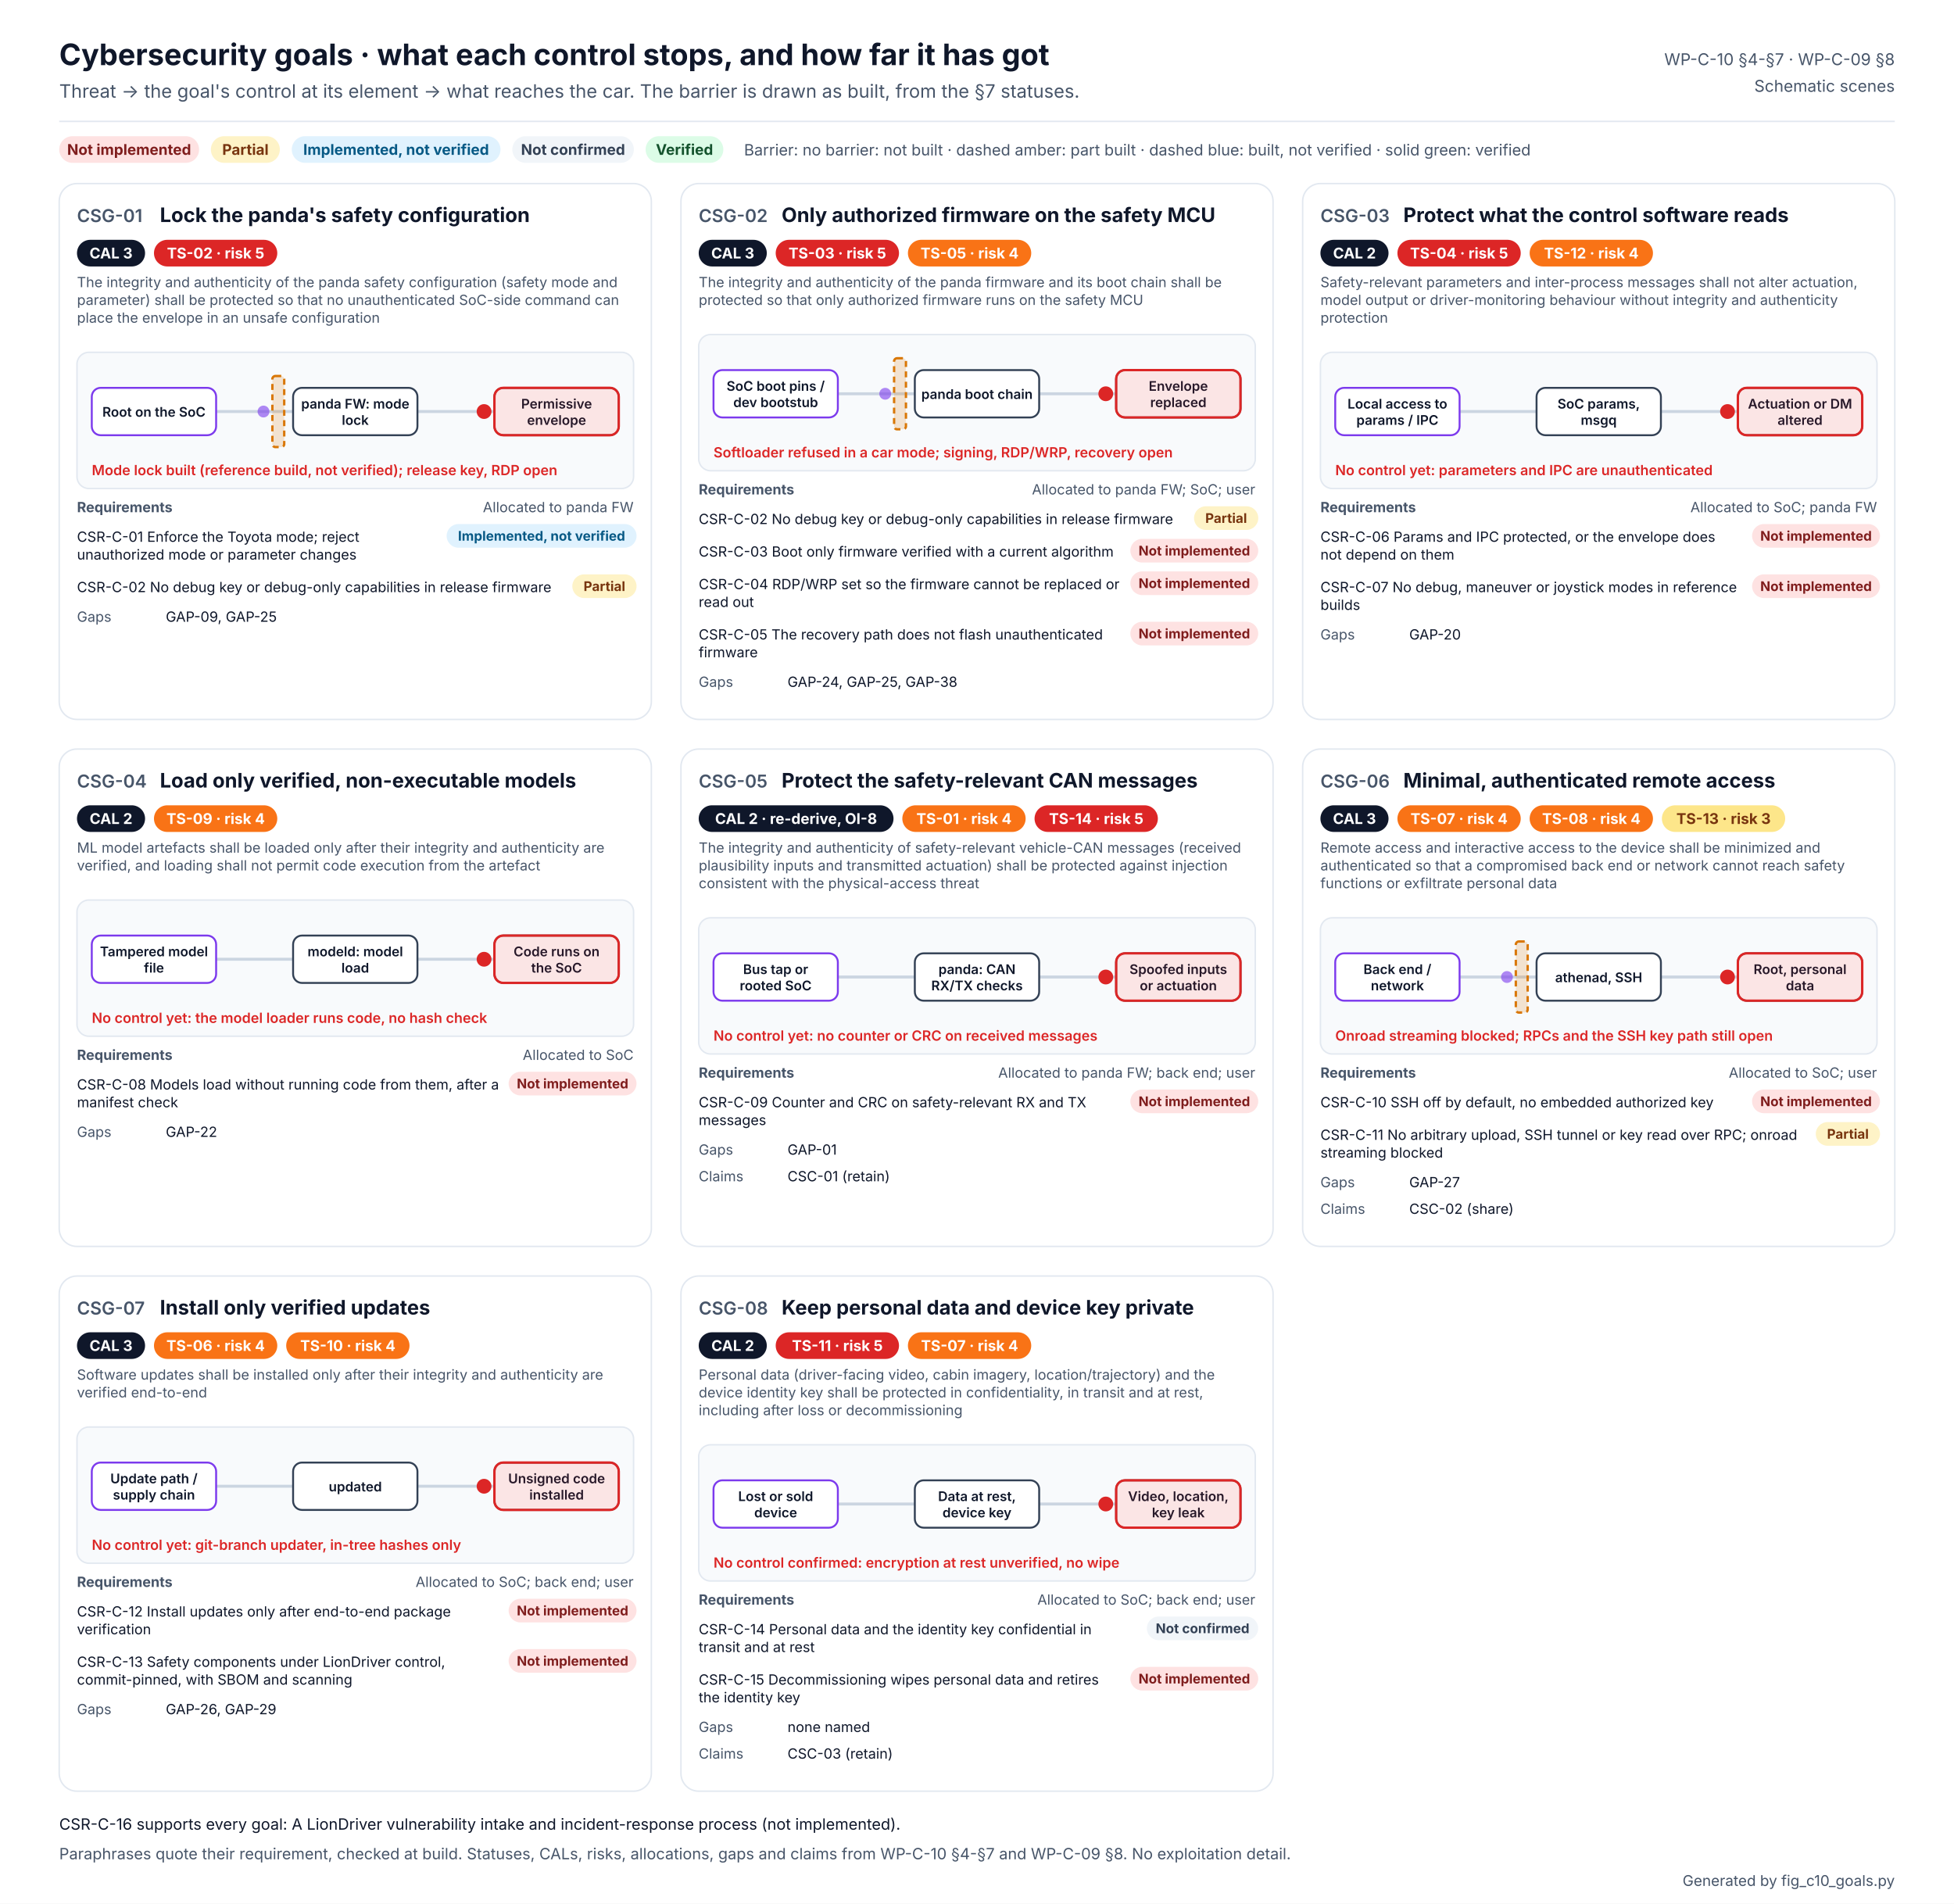
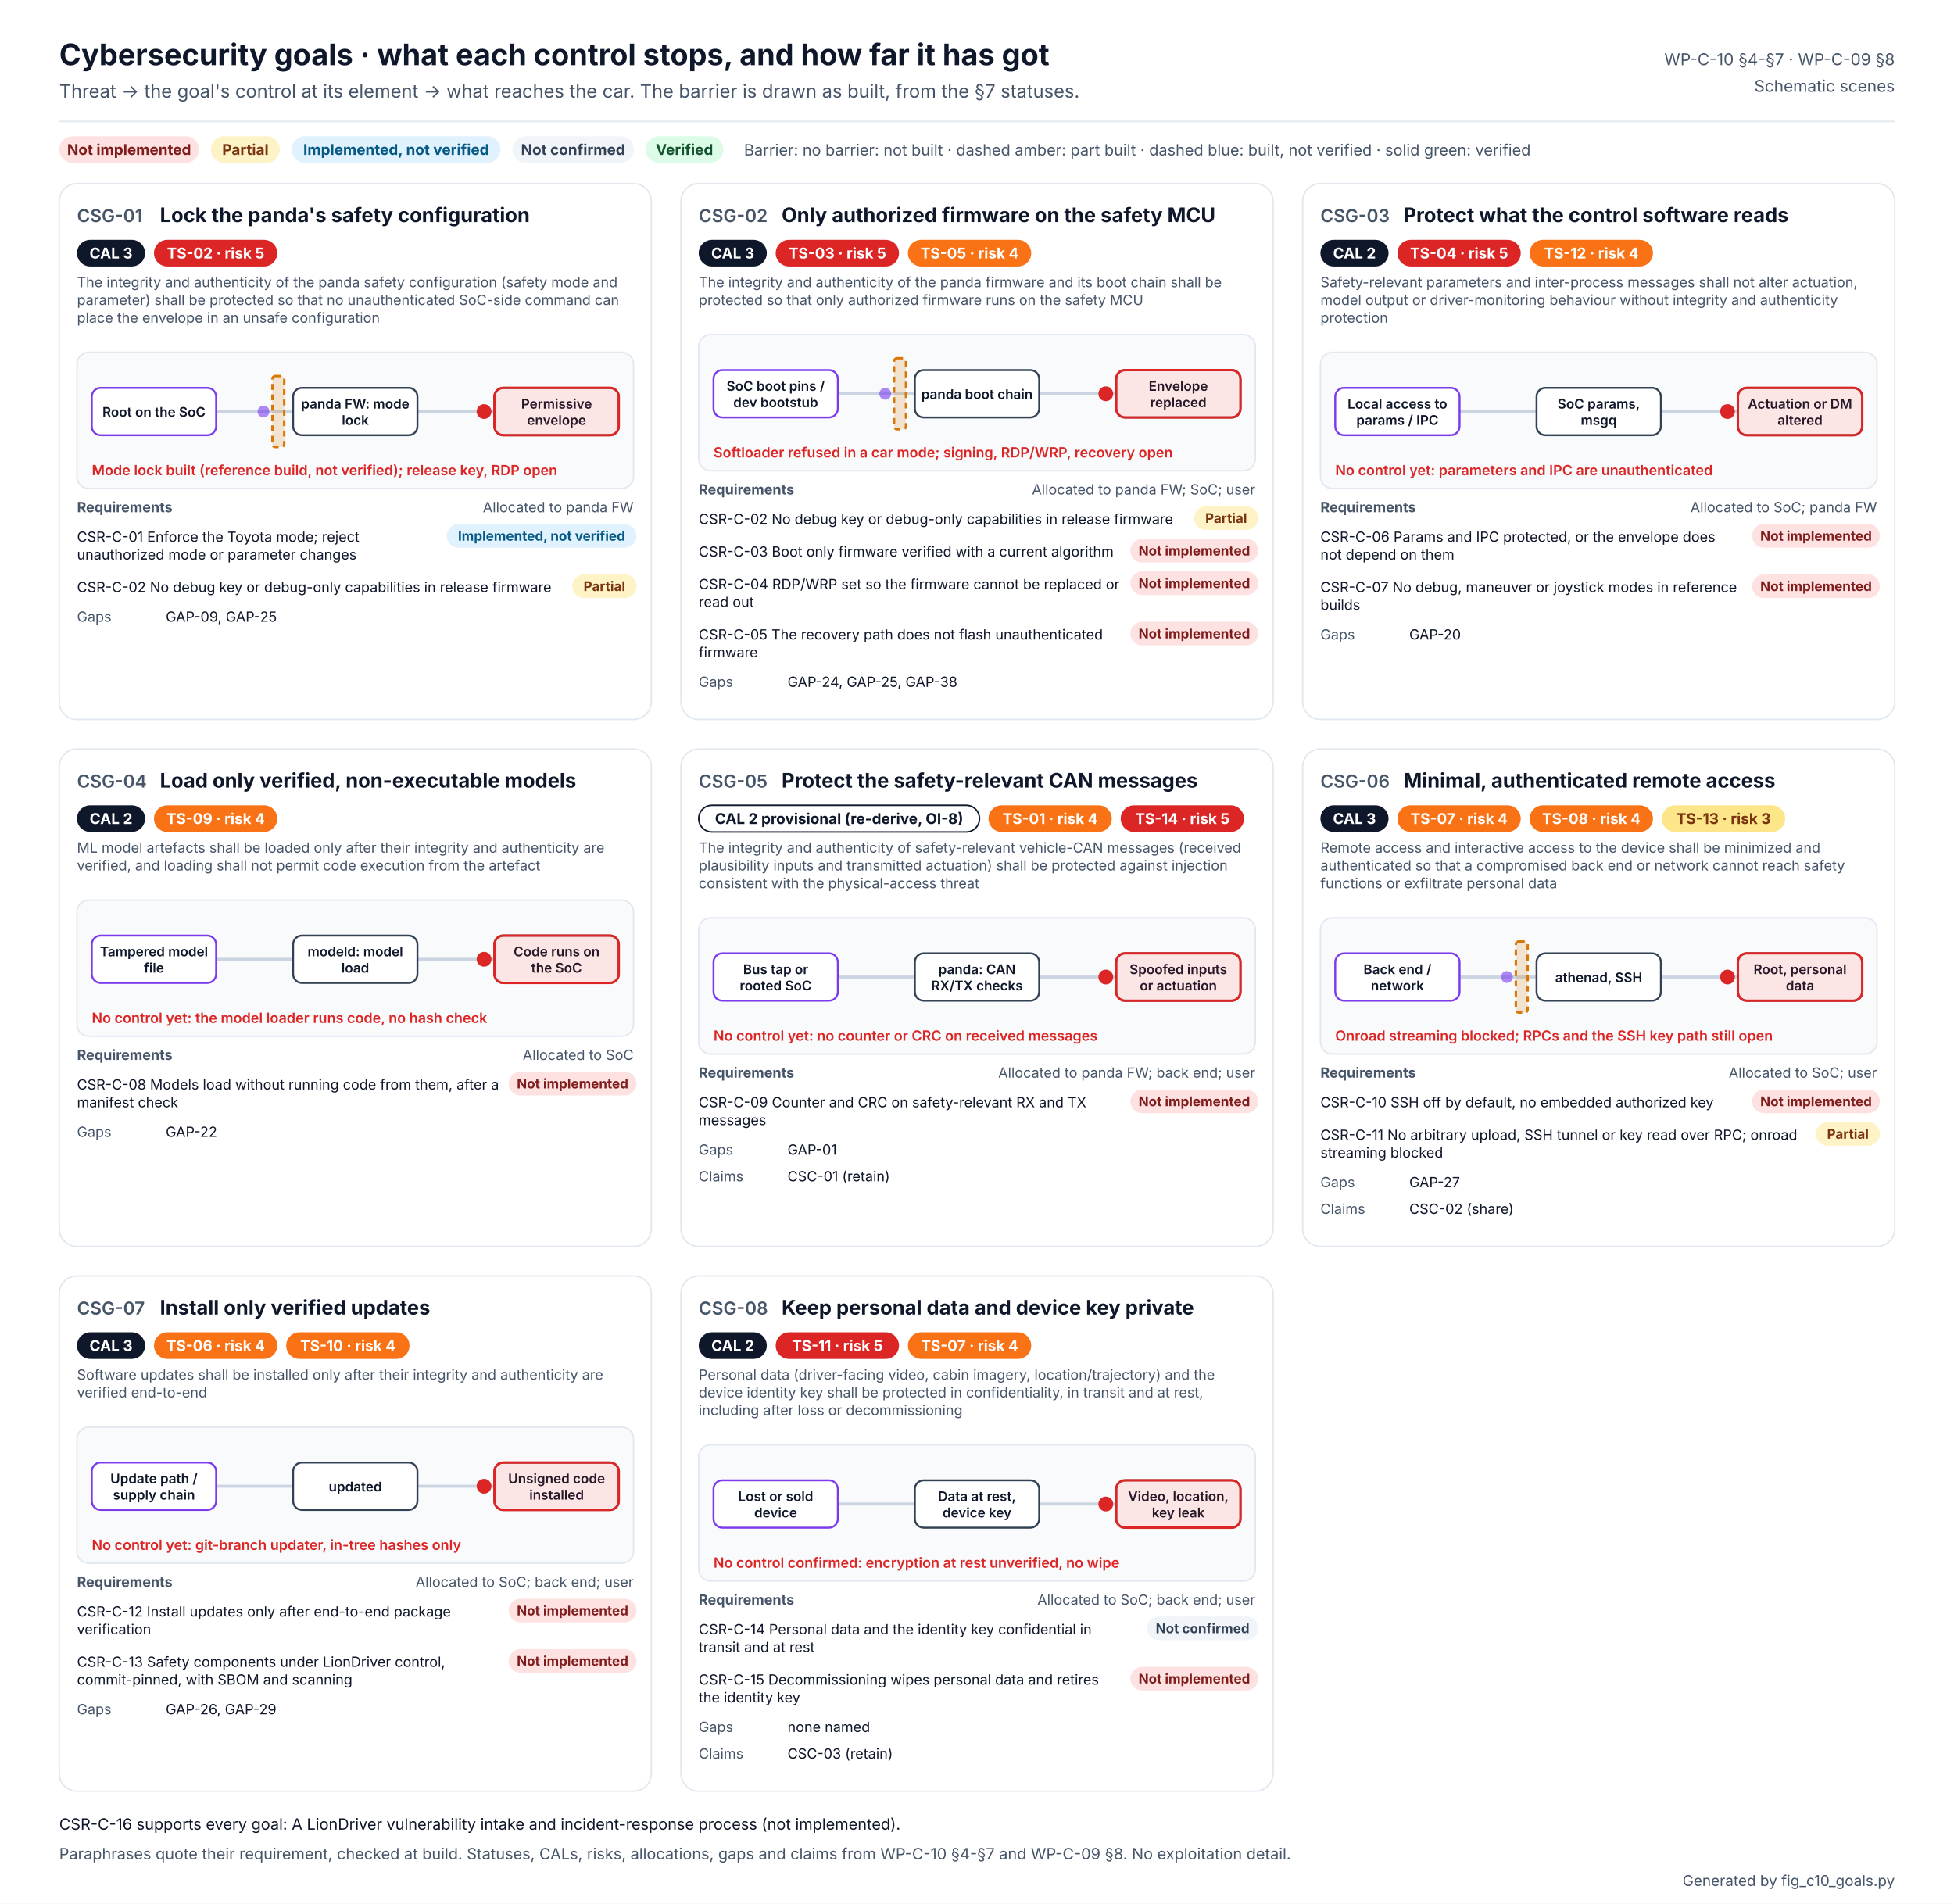
<svg xmlns="http://www.w3.org/2000/svg" width="1320" height="1286" viewBox="0 0 1320 1286" font-family="Inter, 'Segoe UI', Helvetica, Arial, sans-serif" role="img" aria-labelledby="t d">
  <defs />
  <rect width="1320" height="1286" fill="#FFFFFF" />
  <text x="40" y="44" font-size="20" fill="#0F172A" font-weight="700">Cybersecurity goals · what each control stops, and how far it has got</text>
  <text x="40" y="66" font-size="12.5" fill="#475569">Threat → the goal's control at its element → what reaches the car. The barrier is drawn as built, from the §7 statuses.</text>
  <text x="1280" y="44" font-size="11" fill="#475569" text-anchor="end">WP-C-10 §4-§7 · WP-C-09 §8</text>
  <text x="1280" y="62" font-size="11" fill="#475569" text-anchor="end">Schematic scenes</text>
  <line x1="40" y1="82" x2="1280" y2="82" stroke="#E2E8F0" />
  <rect x="40" y="92" width="94.5" height="18" rx="9" fill="#FEE2E2" />
  <text x="87.227" y="104.6" font-size="10" fill="#7F1D1D" font-weight="700" text-anchor="middle">Not implemented</text>
  <rect x="142.454" y="92" width="46.6" height="18" rx="9" fill="#FEF3C7" />
  <text x="165.778" y="104.6" font-size="10" fill="#78350F" font-weight="700" text-anchor="middle">Partial</text>
  <rect x="197.102" y="92" width="141.0" height="18" rx="9" fill="#E0F2FE" />
  <text x="267.596" y="104.6" font-size="10" fill="#075985" font-weight="700" text-anchor="middle">Implemented, not verified</text>
  <rect x="346.09" y="92" width="82.1" height="18" rx="9" fill="#F1F5F9" />
  <text x="387.116" y="104.6" font-size="10" fill="#334155" font-weight="700" text-anchor="middle">Not confirmed</text>
  <rect x="436.142" y="92" width="52.5" height="18" rx="9" fill="#DCFCE7" />
  <text x="462.381" y="104.6" font-size="10" fill="#14532D" font-weight="700" text-anchor="middle">Verified</text>
  <text x="502.62" y="105" font-size="10.5" fill="#475569">Barrier: no barrier: not built · dashed amber: part built · dashed blue: built, not verified · solid green: verified</text>
  <g>
    <rect x="40" y="124" width="400" height="362" rx="12" fill="#FFFFFF" stroke="#E2E8F0" />
    <text x="52" y="150" font-size="12" fill="#475569" font-weight="600">CSG-01</text>
    <text x="108" y="150" font-size="13.5" fill="#0F172A" font-weight="700">Lock the panda's safety configuration</text>
    <rect x="52" y="162" width="46.0" height="18" rx="9" fill="#0F172A" />
    <text x="75.006" y="174.6" font-size="10" fill="#FFFFFF" font-weight="700" text-anchor="middle">CAL 3</text>
    <rect x="104.012" y="162" width="83.3" height="18" rx="9" fill="#DC2626" />
    <text x="145.674" y="174.6" font-size="10" fill="#FFFFFF" font-weight="700" text-anchor="middle">TS-02 · risk 5</text>
    <text x="52" y="194" font-size="9.5" fill="#475569">The integrity and authenticity of the panda safety configuration (safety mode and</text>
    <text x="52" y="206" font-size="9.5" fill="#475569">parameter) shall be protected so that no unauthenticated SoC-side command can</text>
    <text x="52" y="218" font-size="9.5" fill="#475569">place the envelope in an unsafe configuration</text>
    <rect x="52" y="238.0" width="376" height="92" rx="8" fill="#F8FAFC" stroke="#E2E8F0" />
    <line x1="146.0" y1="278.0" x2="198.0" y2="278.0" stroke="#CBD5E1" stroke-width="2" />
    <line x1="282.0" y1="278.0" x2="334.0" y2="278.0" stroke="#CBD5E1" stroke-width="2" />
    <rect x="62.0" y="262.0" width="84" height="32" rx="6" fill="#FFFFFF" stroke="#7C3AED" stroke-width="1.3" />
    <text x="104" y="281.5" font-size="9" fill="#0F172A" font-weight="600" text-anchor="middle">Root on the SoC</text>
    <rect x="198.0" y="262.0" width="84" height="32" rx="6" fill="#FFFFFF" stroke="#334155" stroke-width="1.3" />
    <text x="240" y="276" font-size="9" fill="#0F172A" font-weight="600" text-anchor="middle">panda FW: mode</text>
    <text x="240" y="287" font-size="9" fill="#0F172A" font-weight="600" text-anchor="middle">lock</text>
    <rect x="334.0" y="262.0" width="84" height="32" rx="6" fill="#FFFFFF" stroke="#334155" stroke-width="1.3" />
    <text x="376" y="276" font-size="9" fill="#0F172A" font-weight="600" text-anchor="middle">Permissive</text>
    <text x="376" y="287" font-size="9" fill="#0F172A" font-weight="600" text-anchor="middle">envelope</text>
    <rect x="184.0" y="254.0" width="8" height="48" rx="2" fill="#D97706" fill-opacity="0.18" stroke="#D97706" stroke-width="1.6" stroke-dasharray="4 3" />
    <circle cx="178.0" cy="278.0" r="4" fill="#7C3AED" opacity="0.6">
      <animate attributeName="cx" values="104.0;104.0;178.0;178.0" keyTimes="0;0.1;0.45;1" dur="6s" repeatCount="indefinite" />
    </circle>
    <circle cx="327.0" cy="278.0" r="5" fill="#DC2626">
      <animate attributeName="cx" values="104.0;104.0;327.0;327.0" keyTimes="0;0.1;0.6;1" dur="6s" repeatCount="indefinite" />
    </circle>
    <rect x="334.0" y="262.0" width="84" height="32" rx="6" fill="#DC2626" fill-opacity="0.12" stroke="#DC2626" stroke-width="1.6">
      <animate attributeName="opacity" values="0;0;1;1" keyTimes="0;0.6;0.62;1" dur="6s" repeatCount="indefinite" />
    </rect>
    <text x="62" y="321" font-size="9.5" fill="#DC2626" font-weight="600">Mode lock built (reference build, not verified); release key, RDP open</text>
    <text x="52" y="346" font-size="9.5" fill="#475569" font-weight="700">Requirements</text>
    <text x="428" y="346" font-size="9.5" fill="#475569" text-anchor="end">Allocated to panda FW</text>
    <rect x="301.711" y="354" width="128.3" height="16" rx="8" fill="#E0F2FE" />
    <text x="365.855" y="365.24" font-size="9" fill="#075985" font-weight="700" text-anchor="middle">Implemented, not verified</text>
    <text x="52" y="366" font-size="9.5" fill="#0F172A">CSR-C-01 Enforce the Toyota mode; reject</text>
    <text x="52" y="378" font-size="9.5" fill="#0F172A">unauthorized mode or parameter changes</text>
    <rect x="386.617" y="388" width="43.4" height="16" rx="8" fill="#FEF3C7" />
    <text x="408.308" y="399.24" font-size="9" fill="#78350F" font-weight="700" text-anchor="middle">Partial</text>
    <text x="52" y="400" font-size="9.5" fill="#0F172A">CSR-C-02 No debug key or debug-only capabilities in release firmware</text>
    <text x="52" y="420" font-size="9.5" fill="#475569">Gaps</text>
    <text x="112" y="420" font-size="9.5" fill="#0F172A">GAP-09, GAP-25</text>
  </g>
  <g>
    <rect x="460" y="124" width="400" height="362" rx="12" fill="#FFFFFF" stroke="#E2E8F0" />
    <text x="472" y="150" font-size="12" fill="#475569" font-weight="600">CSG-02</text>
    <text x="528" y="150" font-size="13.5" fill="#0F172A" font-weight="700">Only authorized firmware on the safety MCU</text>
    <rect x="472" y="162" width="46.0" height="18" rx="9" fill="#0F172A" />
    <text x="495.006" y="174.6" font-size="10" fill="#FFFFFF" font-weight="700" text-anchor="middle">CAL 3</text>
    <rect x="524.012" y="162" width="83.3" height="18" rx="9" fill="#DC2626" />
    <text x="565.674" y="174.6" font-size="10" fill="#FFFFFF" font-weight="700" text-anchor="middle">TS-03 · risk 5</text>
    <rect x="613.336" y="162" width="83.3" height="18" rx="9" fill="#F97316" />
    <text x="654.998" y="174.6" font-size="10" fill="#FFFFFF" font-weight="700" text-anchor="middle">TS-05 · risk 4</text>
    <text x="472" y="194" font-size="9.5" fill="#475569">The integrity and authenticity of the panda firmware and its boot chain shall be</text>
    <text x="472" y="206" font-size="9.5" fill="#475569">protected so that only authorized firmware runs on the safety MCU</text>
    <rect x="472" y="226.0" width="376" height="92" rx="8" fill="#F8FAFC" stroke="#E2E8F0" />
    <line x1="566.0" y1="266.0" x2="618.0" y2="266.0" stroke="#CBD5E1" stroke-width="2" />
    <line x1="702.0" y1="266.0" x2="754.0" y2="266.0" stroke="#CBD5E1" stroke-width="2" />
    <rect x="482.0" y="250.0" width="84" height="32" rx="6" fill="#FFFFFF" stroke="#7C3AED" stroke-width="1.3" />
    <text x="524" y="264" font-size="9" fill="#0F172A" font-weight="600" text-anchor="middle">SoC boot pins /</text>
    <text x="524" y="275" font-size="9" fill="#0F172A" font-weight="600" text-anchor="middle">dev bootstub</text>
    <rect x="618.0" y="250.0" width="84" height="32" rx="6" fill="#FFFFFF" stroke="#334155" stroke-width="1.3" />
    <text x="660" y="269.5" font-size="9" fill="#0F172A" font-weight="600" text-anchor="middle">panda boot chain</text>
    <rect x="754.0" y="250.0" width="84" height="32" rx="6" fill="#FFFFFF" stroke="#334155" stroke-width="1.3" />
    <text x="796" y="264" font-size="9" fill="#0F172A" font-weight="600" text-anchor="middle">Envelope</text>
    <text x="796" y="275" font-size="9" fill="#0F172A" font-weight="600" text-anchor="middle">replaced</text>
    <rect x="604.0" y="242.0" width="8" height="48" rx="2" fill="#D97706" fill-opacity="0.18" stroke="#D97706" stroke-width="1.6" stroke-dasharray="4 3" />
    <circle cx="598.0" cy="266.0" r="4" fill="#7C3AED" opacity="0.6">
      <animate attributeName="cx" values="524.0;524.0;598.0;598.0" keyTimes="0;0.1;0.45;1" dur="6s" repeatCount="indefinite" />
    </circle>
    <circle cx="747.0" cy="266.0" r="5" fill="#DC2626">
      <animate attributeName="cx" values="524.0;524.0;747.0;747.0" keyTimes="0;0.1;0.6;1" dur="6s" repeatCount="indefinite" />
    </circle>
    <rect x="754.0" y="250.0" width="84" height="32" rx="6" fill="#DC2626" fill-opacity="0.12" stroke="#DC2626" stroke-width="1.6">
      <animate attributeName="opacity" values="0;0;1;1" keyTimes="0;0.6;0.62;1" dur="6s" repeatCount="indefinite" />
    </rect>
    <text x="482" y="309" font-size="9.5" fill="#DC2626" font-weight="600">Softloader refused in a car mode; signing, RDP/WRP, recovery open</text>
    <text x="472" y="334" font-size="9.5" fill="#475569" font-weight="700">Requirements</text>
    <text x="848" y="334" font-size="9.5" fill="#475569" text-anchor="end">Allocated to panda FW; SoC; user</text>
    <rect x="806.617" y="342" width="43.4" height="16" rx="8" fill="#FEF3C7" />
    <text x="828.308" y="353.24" font-size="9" fill="#78350F" font-weight="700" text-anchor="middle">Partial</text>
    <text x="472" y="354" font-size="9.5" fill="#0F172A">CSR-C-02 No debug key or debug-only capabilities in release firmware</text>
    <rect x="763.591" y="364" width="86.4" height="16" rx="8" fill="#FEE2E2" />
    <text x="806.796" y="375.24" font-size="9" fill="#7F1D1D" font-weight="700" text-anchor="middle">Not implemented</text>
    <text x="472" y="376" font-size="9.5" fill="#0F172A">CSR-C-03 Boot only firmware verified with a current algorithm</text>
    <rect x="763.591" y="386" width="86.4" height="16" rx="8" fill="#FEE2E2" />
    <text x="806.796" y="397.24" font-size="9" fill="#7F1D1D" font-weight="700" text-anchor="middle">Not implemented</text>
    <text x="472" y="398" font-size="9.5" fill="#0F172A">CSR-C-04 RDP/WRP set so the firmware cannot be replaced or</text>
    <text x="472" y="410" font-size="9.5" fill="#0F172A">read out</text>
    <rect x="763.591" y="420" width="86.4" height="16" rx="8" fill="#FEE2E2" />
    <text x="806.796" y="431.24" font-size="9" fill="#7F1D1D" font-weight="700" text-anchor="middle">Not implemented</text>
    <text x="472" y="432" font-size="9.5" fill="#0F172A">CSR-C-05 The recovery path does not flash unauthenticated</text>
    <text x="472" y="444" font-size="9.5" fill="#0F172A">firmware</text>
    <text x="472" y="464" font-size="9.5" fill="#475569">Gaps</text>
    <text x="532" y="464" font-size="9.5" fill="#0F172A">GAP-24, GAP-25, GAP-38</text>
  </g>
  <g>
    <rect x="880" y="124" width="400" height="362" rx="12" fill="#FFFFFF" stroke="#E2E8F0" />
    <text x="892" y="150" font-size="12" fill="#475569" font-weight="600">CSG-03</text>
    <text x="948" y="150" font-size="13.5" fill="#0F172A" font-weight="700">Protect what the control software reads</text>
    <rect x="892" y="162" width="46.0" height="18" rx="9" fill="#0F172A" />
    <text x="915.006" y="174.6" font-size="10" fill="#FFFFFF" font-weight="700" text-anchor="middle">CAL 2</text>
    <rect x="944.012" y="162" width="83.3" height="18" rx="9" fill="#DC2626" />
    <text x="985.674" y="174.6" font-size="10" fill="#FFFFFF" font-weight="700" text-anchor="middle">TS-04 · risk 5</text>
    <rect x="1033.34" y="162" width="83.3" height="18" rx="9" fill="#F97316" />
    <text x="1075" y="174.6" font-size="10" fill="#FFFFFF" font-weight="700" text-anchor="middle">TS-12 · risk 4</text>
    <text x="892" y="194" font-size="9.5" fill="#475569">Safety-relevant parameters and inter-process messages shall not alter actuation,</text>
    <text x="892" y="206" font-size="9.5" fill="#475569">model output or driver-monitoring behaviour without integrity and authenticity</text>
    <text x="892" y="218" font-size="9.5" fill="#475569">protection</text>
    <rect x="892" y="238.0" width="376" height="92" rx="8" fill="#F8FAFC" stroke="#E2E8F0" />
    <line x1="986.0" y1="278.0" x2="1038.0" y2="278.0" stroke="#CBD5E1" stroke-width="2" />
    <line x1="1122.0" y1="278.0" x2="1174.0" y2="278.0" stroke="#CBD5E1" stroke-width="2" />
    <rect x="902.0" y="262.0" width="84" height="32" rx="6" fill="#FFFFFF" stroke="#7C3AED" stroke-width="1.3" />
    <text x="944" y="276" font-size="9" fill="#0F172A" font-weight="600" text-anchor="middle">Local access to</text>
    <text x="944" y="287" font-size="9" fill="#0F172A" font-weight="600" text-anchor="middle">params / IPC</text>
    <rect x="1038.0" y="262.0" width="84" height="32" rx="6" fill="#FFFFFF" stroke="#334155" stroke-width="1.3" />
    <text x="1080" y="276" font-size="9" fill="#0F172A" font-weight="600" text-anchor="middle">SoC params,</text>
    <text x="1080" y="287" font-size="9" fill="#0F172A" font-weight="600" text-anchor="middle">msgq</text>
    <rect x="1174.0" y="262.0" width="84" height="32" rx="6" fill="#FFFFFF" stroke="#334155" stroke-width="1.3" />
    <text x="1216" y="276" font-size="9" fill="#0F172A" font-weight="600" text-anchor="middle">Actuation or DM</text>
    <text x="1216" y="287" font-size="9" fill="#0F172A" font-weight="600" text-anchor="middle">altered</text>
    <circle cx="1167.0" cy="278.0" r="5" fill="#DC2626">
      <animate attributeName="cx" values="944.0;944.0;1167.0;1167.0" keyTimes="0;0.1;0.6;1" dur="6s" repeatCount="indefinite" />
    </circle>
    <rect x="1174.0" y="262.0" width="84" height="32" rx="6" fill="#DC2626" fill-opacity="0.12" stroke="#DC2626" stroke-width="1.6">
      <animate attributeName="opacity" values="0;0;1;1" keyTimes="0;0.6;0.62;1" dur="6s" repeatCount="indefinite" />
    </rect>
    <text x="902" y="321" font-size="9.5" fill="#DC2626" font-weight="600">No control yet: parameters and IPC are unauthenticated</text>
    <text x="892" y="346" font-size="9.5" fill="#475569" font-weight="700">Requirements</text>
    <text x="1268" y="346" font-size="9.5" fill="#475569" text-anchor="end">Allocated to SoC; panda FW</text>
    <rect x="1183.59" y="354" width="86.4" height="16" rx="8" fill="#FEE2E2" />
    <text x="1226.8" y="365.24" font-size="9" fill="#7F1D1D" font-weight="700" text-anchor="middle">Not implemented</text>
    <text x="892" y="366" font-size="9.5" fill="#0F172A">CSR-C-06 Params and IPC protected, or the envelope does</text>
    <text x="892" y="378" font-size="9.5" fill="#0F172A">not depend on them</text>
    <rect x="1183.59" y="388" width="86.4" height="16" rx="8" fill="#FEE2E2" />
    <text x="1226.8" y="399.24" font-size="9" fill="#7F1D1D" font-weight="700" text-anchor="middle">Not implemented</text>
    <text x="892" y="400" font-size="9.5" fill="#0F172A">CSR-C-07 No debug, maneuver or joystick modes in reference</text>
    <text x="892" y="412" font-size="9.5" fill="#0F172A">builds</text>
    <text x="892" y="432" font-size="9.5" fill="#475569">Gaps</text>
    <text x="952" y="432" font-size="9.5" fill="#0F172A">GAP-20</text>
  </g>
  <g>
    <rect x="40" y="506" width="400" height="336" rx="12" fill="#FFFFFF" stroke="#E2E8F0" />
    <text x="52" y="532" font-size="12" fill="#475569" font-weight="600">CSG-04</text>
    <text x="108" y="532" font-size="13.5" fill="#0F172A" font-weight="700">Load only verified, non-executable models</text>
    <rect x="52" y="544" width="46.0" height="18" rx="9" fill="#0F172A" />
    <text x="75.006" y="556.6" font-size="10" fill="#FFFFFF" font-weight="700" text-anchor="middle">CAL 2</text>
    <rect x="104.012" y="544" width="83.3" height="18" rx="9" fill="#F97316" />
    <text x="145.674" y="556.6" font-size="10" fill="#FFFFFF" font-weight="700" text-anchor="middle">TS-09 · risk 4</text>
    <text x="52" y="576" font-size="9.5" fill="#475569">ML model artefacts shall be loaded only after their integrity and authenticity are</text>
    <text x="52" y="588" font-size="9.5" fill="#475569">verified, and loading shall not permit code execution from the artefact</text>
    <rect x="52" y="608.0" width="376" height="92" rx="8" fill="#F8FAFC" stroke="#E2E8F0" />
    <line x1="146.0" y1="648.0" x2="198.0" y2="648.0" stroke="#CBD5E1" stroke-width="2" />
    <line x1="282.0" y1="648.0" x2="334.0" y2="648.0" stroke="#CBD5E1" stroke-width="2" />
    <rect x="62.0" y="632.0" width="84" height="32" rx="6" fill="#FFFFFF" stroke="#7C3AED" stroke-width="1.3" />
    <text x="104" y="646" font-size="9" fill="#0F172A" font-weight="600" text-anchor="middle">Tampered model</text>
    <text x="104" y="657" font-size="9" fill="#0F172A" font-weight="600" text-anchor="middle">file</text>
    <rect x="198.0" y="632.0" width="84" height="32" rx="6" fill="#FFFFFF" stroke="#334155" stroke-width="1.3" />
    <text x="240" y="646" font-size="9" fill="#0F172A" font-weight="600" text-anchor="middle">modeld: model</text>
    <text x="240" y="657" font-size="9" fill="#0F172A" font-weight="600" text-anchor="middle">load</text>
    <rect x="334.0" y="632.0" width="84" height="32" rx="6" fill="#FFFFFF" stroke="#334155" stroke-width="1.3" />
    <text x="376" y="646" font-size="9" fill="#0F172A" font-weight="600" text-anchor="middle">Code runs on</text>
    <text x="376" y="657" font-size="9" fill="#0F172A" font-weight="600" text-anchor="middle">the SoC</text>
    <circle cx="327.0" cy="648.0" r="5" fill="#DC2626">
      <animate attributeName="cx" values="104.0;104.0;327.0;327.0" keyTimes="0;0.1;0.6;1" dur="6s" repeatCount="indefinite" />
    </circle>
    <rect x="334.0" y="632.0" width="84" height="32" rx="6" fill="#DC2626" fill-opacity="0.12" stroke="#DC2626" stroke-width="1.6">
      <animate attributeName="opacity" values="0;0;1;1" keyTimes="0;0.6;0.62;1" dur="6s" repeatCount="indefinite" />
    </rect>
    <text x="62" y="691" font-size="9.5" fill="#DC2626" font-weight="600">No control yet: the model loader runs code, no hash check</text>
    <text x="52" y="716" font-size="9.5" fill="#475569" font-weight="700">Requirements</text>
    <text x="428" y="716" font-size="9.5" fill="#475569" text-anchor="end">Allocated to SoC</text>
    <rect x="343.591" y="724" width="86.4" height="16" rx="8" fill="#FEE2E2" />
    <text x="386.796" y="735.24" font-size="9" fill="#7F1D1D" font-weight="700" text-anchor="middle">Not implemented</text>
    <text x="52" y="736" font-size="9.5" fill="#0F172A">CSR-C-08 Models load without running code from them, after a</text>
    <text x="52" y="748" font-size="9.5" fill="#0F172A">manifest check</text>
    <text x="52" y="768" font-size="9.5" fill="#475569">Gaps</text>
    <text x="112" y="768" font-size="9.5" fill="#0F172A">GAP-22</text>
  </g>
  <g>
    <rect x="460" y="506" width="400" height="336" rx="12" fill="#FFFFFF" stroke="#E2E8F0" />
    <text x="472" y="532" font-size="12" fill="#475569" font-weight="600">CSG-05</text>
    <text x="528" y="532" font-size="13.5" fill="#0F172A" font-weight="700">Protect the safety-relevant CAN messages</text>
-     <rect x="472" y="544" width="131.6" height="18" rx="9" fill="#0F172A" />
-     <text x="537.777" y="556.6" font-size="10" fill="#FFFFFF" font-weight="700" text-anchor="middle">CAL 2 · re-derive, OI-8</text>
-     <rect x="609.554" y="544" width="83.3" height="18" rx="9" fill="#F97316" />
-     <text x="651.216" y="556.6" font-size="10" fill="#FFFFFF" font-weight="700" text-anchor="middle">TS-01 · risk 4</text>
-     <rect x="698.878" y="544" width="83.3" height="18" rx="9" fill="#DC2626" />
-     <text x="740.54" y="556.6" font-size="10" fill="#FFFFFF" font-weight="700" text-anchor="middle">TS-14 · risk 5</text>
+     <rect x="472" y="544" width="189.7" height="18" rx="9" fill="#FFFFFF" stroke="#0F172A" />
+     <text x="566.874" y="556.6" font-size="10" fill="#0F172A" font-weight="700" text-anchor="middle">CAL 2 provisional (re-derive, OI-8)</text>
+     <rect x="667.748" y="544" width="83.3" height="18" rx="9" fill="#F97316" />
+     <text x="709.41" y="556.6" font-size="10" fill="#FFFFFF" font-weight="700" text-anchor="middle">TS-01 · risk 4</text>
+     <rect x="757.072" y="544" width="83.3" height="18" rx="9" fill="#DC2626" />
+     <text x="798.734" y="556.6" font-size="10" fill="#FFFFFF" font-weight="700" text-anchor="middle">TS-14 · risk 5</text>
    <text x="472" y="576" font-size="9.5" fill="#475569">The integrity and authenticity of safety-relevant vehicle-CAN messages (received</text>
    <text x="472" y="588" font-size="9.5" fill="#475569">plausibility inputs and transmitted actuation) shall be protected against injection</text>
    <text x="472" y="600" font-size="9.5" fill="#475569">consistent with the physical-access threat</text>
    <rect x="472" y="620.0" width="376" height="92" rx="8" fill="#F8FAFC" stroke="#E2E8F0" />
    <line x1="566.0" y1="660.0" x2="618.0" y2="660.0" stroke="#CBD5E1" stroke-width="2" />
    <line x1="702.0" y1="660.0" x2="754.0" y2="660.0" stroke="#CBD5E1" stroke-width="2" />
    <rect x="482.0" y="644.0" width="84" height="32" rx="6" fill="#FFFFFF" stroke="#7C3AED" stroke-width="1.3" />
    <text x="524" y="658" font-size="9" fill="#0F172A" font-weight="600" text-anchor="middle">Bus tap or</text>
    <text x="524" y="669" font-size="9" fill="#0F172A" font-weight="600" text-anchor="middle">rooted SoC</text>
    <rect x="618.0" y="644.0" width="84" height="32" rx="6" fill="#FFFFFF" stroke="#334155" stroke-width="1.3" />
    <text x="660" y="658" font-size="9" fill="#0F172A" font-weight="600" text-anchor="middle">panda: CAN</text>
    <text x="660" y="669" font-size="9" fill="#0F172A" font-weight="600" text-anchor="middle">RX/TX checks</text>
    <rect x="754.0" y="644.0" width="84" height="32" rx="6" fill="#FFFFFF" stroke="#334155" stroke-width="1.3" />
    <text x="796" y="658" font-size="9" fill="#0F172A" font-weight="600" text-anchor="middle">Spoofed inputs</text>
    <text x="796" y="669" font-size="9" fill="#0F172A" font-weight="600" text-anchor="middle">or actuation</text>
    <circle cx="747.0" cy="660.0" r="5" fill="#DC2626">
      <animate attributeName="cx" values="524.0;524.0;747.0;747.0" keyTimes="0;0.1;0.6;1" dur="6s" repeatCount="indefinite" />
    </circle>
    <rect x="754.0" y="644.0" width="84" height="32" rx="6" fill="#DC2626" fill-opacity="0.12" stroke="#DC2626" stroke-width="1.6">
      <animate attributeName="opacity" values="0;0;1;1" keyTimes="0;0.6;0.62;1" dur="6s" repeatCount="indefinite" />
    </rect>
    <text x="482" y="703" font-size="9.5" fill="#DC2626" font-weight="600">No control yet: no counter or CRC on received messages</text>
    <text x="472" y="728" font-size="9.5" fill="#475569" font-weight="700">Requirements</text>
    <text x="848" y="728" font-size="9.5" fill="#475569" text-anchor="end">Allocated to panda FW; back end; user</text>
    <rect x="763.591" y="736" width="86.4" height="16" rx="8" fill="#FEE2E2" />
    <text x="806.796" y="747.24" font-size="9" fill="#7F1D1D" font-weight="700" text-anchor="middle">Not implemented</text>
    <text x="472" y="748" font-size="9.5" fill="#0F172A">CSR-C-09 Counter and CRC on safety-relevant RX and TX</text>
    <text x="472" y="760" font-size="9.5" fill="#0F172A">messages</text>
    <text x="472" y="780" font-size="9.5" fill="#475569">Gaps</text>
    <text x="532" y="780" font-size="9.5" fill="#0F172A">GAP-01</text>
    <text x="472" y="798" font-size="9.5" fill="#475569">Claims</text>
    <text x="532" y="798" font-size="9.5" fill="#0F172A">CSC-01 (retain)</text>
  </g>
  <g>
    <rect x="880" y="506" width="400" height="336" rx="12" fill="#FFFFFF" stroke="#E2E8F0" />
    <text x="892" y="532" font-size="12" fill="#475569" font-weight="600">CSG-06</text>
    <text x="948" y="532" font-size="13.5" fill="#0F172A" font-weight="700">Minimal, authenticated remote access</text>
    <rect x="892" y="544" width="46.0" height="18" rx="9" fill="#0F172A" />
    <text x="915.006" y="556.6" font-size="10" fill="#FFFFFF" font-weight="700" text-anchor="middle">CAL 3</text>
    <rect x="944.012" y="544" width="83.3" height="18" rx="9" fill="#F97316" />
    <text x="985.674" y="556.6" font-size="10" fill="#FFFFFF" font-weight="700" text-anchor="middle">TS-07 · risk 4</text>
    <rect x="1033.34" y="544" width="83.3" height="18" rx="9" fill="#F97316" />
    <text x="1075" y="556.6" font-size="10" fill="#FFFFFF" font-weight="700" text-anchor="middle">TS-08 · risk 4</text>
    <rect x="1122.66" y="544" width="83.3" height="18" rx="9" fill="#FDE68A" />
    <text x="1164.32" y="556.6" font-size="10" fill="#78350F" font-weight="700" text-anchor="middle">TS-13 · risk 3</text>
    <text x="892" y="576" font-size="9.5" fill="#475569">Remote access and interactive access to the device shall be minimized and</text>
    <text x="892" y="588" font-size="9.5" fill="#475569">authenticated so that a compromised back end or network cannot reach safety</text>
    <text x="892" y="600" font-size="9.5" fill="#475569">functions or exfiltrate personal data</text>
    <rect x="892" y="620.0" width="376" height="92" rx="8" fill="#F8FAFC" stroke="#E2E8F0" />
    <line x1="986.0" y1="660.0" x2="1038.0" y2="660.0" stroke="#CBD5E1" stroke-width="2" />
    <line x1="1122.0" y1="660.0" x2="1174.0" y2="660.0" stroke="#CBD5E1" stroke-width="2" />
    <rect x="902.0" y="644.0" width="84" height="32" rx="6" fill="#FFFFFF" stroke="#7C3AED" stroke-width="1.3" />
    <text x="944" y="658" font-size="9" fill="#0F172A" font-weight="600" text-anchor="middle">Back end /</text>
    <text x="944" y="669" font-size="9" fill="#0F172A" font-weight="600" text-anchor="middle">network</text>
    <rect x="1038.0" y="644.0" width="84" height="32" rx="6" fill="#FFFFFF" stroke="#334155" stroke-width="1.3" />
    <text x="1080" y="663.5" font-size="9" fill="#0F172A" font-weight="600" text-anchor="middle">athenad, SSH</text>
    <rect x="1174.0" y="644.0" width="84" height="32" rx="6" fill="#FFFFFF" stroke="#334155" stroke-width="1.3" />
    <text x="1216" y="658" font-size="9" fill="#0F172A" font-weight="600" text-anchor="middle">Root, personal</text>
    <text x="1216" y="669" font-size="9" fill="#0F172A" font-weight="600" text-anchor="middle">data</text>
    <rect x="1024.0" y="636.0" width="8" height="48" rx="2" fill="#D97706" fill-opacity="0.18" stroke="#D97706" stroke-width="1.6" stroke-dasharray="4 3" />
    <circle cx="1018.0" cy="660.0" r="4" fill="#7C3AED" opacity="0.6">
      <animate attributeName="cx" values="944.0;944.0;1018.0;1018.0" keyTimes="0;0.1;0.45;1" dur="6s" repeatCount="indefinite" />
    </circle>
    <circle cx="1167.0" cy="660.0" r="5" fill="#DC2626">
      <animate attributeName="cx" values="944.0;944.0;1167.0;1167.0" keyTimes="0;0.1;0.6;1" dur="6s" repeatCount="indefinite" />
    </circle>
    <rect x="1174.0" y="644.0" width="84" height="32" rx="6" fill="#DC2626" fill-opacity="0.12" stroke="#DC2626" stroke-width="1.6">
      <animate attributeName="opacity" values="0;0;1;1" keyTimes="0;0.6;0.62;1" dur="6s" repeatCount="indefinite" />
    </rect>
    <text x="902" y="703" font-size="9.5" fill="#DC2626" font-weight="600">Onroad streaming blocked; RPCs and the SSH key path still open</text>
    <text x="892" y="728" font-size="9.5" fill="#475569" font-weight="700">Requirements</text>
    <text x="1268" y="728" font-size="9.5" fill="#475569" text-anchor="end">Allocated to SoC; user</text>
    <rect x="1183.59" y="736" width="86.4" height="16" rx="8" fill="#FEE2E2" />
    <text x="1226.8" y="747.24" font-size="9" fill="#7F1D1D" font-weight="700" text-anchor="middle">Not implemented</text>
    <text x="892" y="748" font-size="9.5" fill="#0F172A">CSR-C-10 SSH off by default, no embedded authorized key</text>
    <rect x="1226.62" y="758" width="43.4" height="16" rx="8" fill="#FEF3C7" />
    <text x="1248.31" y="769.24" font-size="9" fill="#78350F" font-weight="700" text-anchor="middle">Partial</text>
    <text x="892" y="770" font-size="9.5" fill="#0F172A">CSR-C-11 No arbitrary upload, SSH tunnel or key read over RPC; onroad</text>
    <text x="892" y="782" font-size="9.5" fill="#0F172A">streaming blocked</text>
    <text x="892" y="802" font-size="9.5" fill="#475569">Gaps</text>
    <text x="952" y="802" font-size="9.5" fill="#0F172A">GAP-27</text>
    <text x="892" y="820" font-size="9.5" fill="#475569">Claims</text>
    <text x="952" y="820" font-size="9.5" fill="#0F172A">CSC-02 (share)</text>
  </g>
  <g>
    <rect x="40" y="862" width="400" height="348" rx="12" fill="#FFFFFF" stroke="#E2E8F0" />
    <text x="52" y="888" font-size="12" fill="#475569" font-weight="600">CSG-07</text>
    <text x="108" y="888" font-size="13.5" fill="#0F172A" font-weight="700">Install only verified updates</text>
    <rect x="52" y="900" width="46.0" height="18" rx="9" fill="#0F172A" />
    <text x="75.006" y="912.6" font-size="10" fill="#FFFFFF" font-weight="700" text-anchor="middle">CAL 3</text>
    <rect x="104.012" y="900" width="83.3" height="18" rx="9" fill="#F97316" />
    <text x="145.674" y="912.6" font-size="10" fill="#FFFFFF" font-weight="700" text-anchor="middle">TS-06 · risk 4</text>
    <rect x="193.336" y="900" width="83.3" height="18" rx="9" fill="#F97316" />
    <text x="234.998" y="912.6" font-size="10" fill="#FFFFFF" font-weight="700" text-anchor="middle">TS-10 · risk 4</text>
    <text x="52" y="932" font-size="9.5" fill="#475569">Software updates shall be installed only after their integrity and authenticity are</text>
    <text x="52" y="944" font-size="9.5" fill="#475569">verified end-to-end</text>
    <rect x="52" y="964.0" width="376" height="92" rx="8" fill="#F8FAFC" stroke="#E2E8F0" />
    <line x1="146.0" y1="1004.0" x2="198.0" y2="1004.0" stroke="#CBD5E1" stroke-width="2" />
    <line x1="282.0" y1="1004.0" x2="334.0" y2="1004.0" stroke="#CBD5E1" stroke-width="2" />
    <rect x="62.0" y="988.0" width="84" height="32" rx="6" fill="#FFFFFF" stroke="#7C3AED" stroke-width="1.3" />
    <text x="104" y="1002" font-size="9" fill="#0F172A" font-weight="600" text-anchor="middle">Update path /</text>
    <text x="104" y="1013" font-size="9" fill="#0F172A" font-weight="600" text-anchor="middle">supply chain</text>
    <rect x="198.0" y="988.0" width="84" height="32" rx="6" fill="#FFFFFF" stroke="#334155" stroke-width="1.3" />
    <text x="240" y="1007.5" font-size="9" fill="#0F172A" font-weight="600" text-anchor="middle">updated</text>
    <rect x="334.0" y="988.0" width="84" height="32" rx="6" fill="#FFFFFF" stroke="#334155" stroke-width="1.3" />
    <text x="376" y="1002" font-size="9" fill="#0F172A" font-weight="600" text-anchor="middle">Unsigned code</text>
    <text x="376" y="1013" font-size="9" fill="#0F172A" font-weight="600" text-anchor="middle">installed</text>
    <circle cx="327.0" cy="1004.0" r="5" fill="#DC2626">
      <animate attributeName="cx" values="104.0;104.0;327.0;327.0" keyTimes="0;0.1;0.6;1" dur="6s" repeatCount="indefinite" />
    </circle>
    <rect x="334.0" y="988.0" width="84" height="32" rx="6" fill="#DC2626" fill-opacity="0.12" stroke="#DC2626" stroke-width="1.6">
      <animate attributeName="opacity" values="0;0;1;1" keyTimes="0;0.6;0.62;1" dur="6s" repeatCount="indefinite" />
    </rect>
    <text x="62" y="1047" font-size="9.5" fill="#DC2626" font-weight="600">No control yet: git-branch updater, in-tree hashes only</text>
    <text x="52" y="1072" font-size="9.5" fill="#475569" font-weight="700">Requirements</text>
    <text x="428" y="1072" font-size="9.5" fill="#475569" text-anchor="end">Allocated to SoC; back end; user</text>
    <rect x="343.591" y="1080" width="86.4" height="16" rx="8" fill="#FEE2E2" />
    <text x="386.796" y="1091.24" font-size="9" fill="#7F1D1D" font-weight="700" text-anchor="middle">Not implemented</text>
    <text x="52" y="1092" font-size="9.5" fill="#0F172A">CSR-C-12 Install updates only after end-to-end package</text>
    <text x="52" y="1104" font-size="9.5" fill="#0F172A">verification</text>
    <rect x="343.591" y="1114" width="86.4" height="16" rx="8" fill="#FEE2E2" />
    <text x="386.796" y="1125.24" font-size="9" fill="#7F1D1D" font-weight="700" text-anchor="middle">Not implemented</text>
    <text x="52" y="1126" font-size="9.5" fill="#0F172A">CSR-C-13 Safety components under LionDriver control,</text>
    <text x="52" y="1138" font-size="9.5" fill="#0F172A">commit-pinned, with SBOM and scanning</text>
    <text x="52" y="1158" font-size="9.5" fill="#475569">Gaps</text>
    <text x="112" y="1158" font-size="9.5" fill="#0F172A">GAP-26, GAP-29</text>
  </g>
  <g>
    <rect x="460" y="862" width="400" height="348" rx="12" fill="#FFFFFF" stroke="#E2E8F0" />
    <text x="472" y="888" font-size="12" fill="#475569" font-weight="600">CSG-08</text>
    <text x="528" y="888" font-size="13.5" fill="#0F172A" font-weight="700">Keep personal data and device key private</text>
    <rect x="472" y="900" width="46.0" height="18" rx="9" fill="#0F172A" />
    <text x="495.006" y="912.6" font-size="10" fill="#FFFFFF" font-weight="700" text-anchor="middle">CAL 2</text>
    <rect x="524.012" y="900" width="83.3" height="18" rx="9" fill="#DC2626" />
    <text x="565.674" y="912.6" font-size="10" fill="#FFFFFF" font-weight="700" text-anchor="middle">TS-11 · risk 5</text>
    <rect x="613.336" y="900" width="83.3" height="18" rx="9" fill="#F97316" />
    <text x="654.998" y="912.6" font-size="10" fill="#FFFFFF" font-weight="700" text-anchor="middle">TS-07 · risk 4</text>
    <text x="472" y="932" font-size="9.5" fill="#475569">Personal data (driver-facing video, cabin imagery, location/trajectory) and the</text>
    <text x="472" y="944" font-size="9.5" fill="#475569">device identity key shall be protected in confidentiality, in transit and at rest,</text>
    <text x="472" y="956" font-size="9.5" fill="#475569">including after loss or decommissioning</text>
    <rect x="472" y="976.0" width="376" height="92" rx="8" fill="#F8FAFC" stroke="#E2E8F0" />
    <line x1="566.0" y1="1016.0" x2="618.0" y2="1016.0" stroke="#CBD5E1" stroke-width="2" />
    <line x1="702.0" y1="1016.0" x2="754.0" y2="1016.0" stroke="#CBD5E1" stroke-width="2" />
    <rect x="482.0" y="1000.0" width="84" height="32" rx="6" fill="#FFFFFF" stroke="#7C3AED" stroke-width="1.3" />
    <text x="524" y="1014" font-size="9" fill="#0F172A" font-weight="600" text-anchor="middle">Lost or sold</text>
    <text x="524" y="1025" font-size="9" fill="#0F172A" font-weight="600" text-anchor="middle">device</text>
    <rect x="618.0" y="1000.0" width="84" height="32" rx="6" fill="#FFFFFF" stroke="#334155" stroke-width="1.3" />
    <text x="660" y="1014" font-size="9" fill="#0F172A" font-weight="600" text-anchor="middle">Data at rest,</text>
    <text x="660" y="1025" font-size="9" fill="#0F172A" font-weight="600" text-anchor="middle">device key</text>
    <rect x="754.0" y="1000.0" width="84" height="32" rx="6" fill="#FFFFFF" stroke="#334155" stroke-width="1.3" />
    <text x="796" y="1014" font-size="9" fill="#0F172A" font-weight="600" text-anchor="middle">Video, location,</text>
    <text x="796" y="1025" font-size="9" fill="#0F172A" font-weight="600" text-anchor="middle">key leak</text>
    <circle cx="747.0" cy="1016.0" r="5" fill="#DC2626">
      <animate attributeName="cx" values="524.0;524.0;747.0;747.0" keyTimes="0;0.1;0.6;1" dur="6s" repeatCount="indefinite" />
    </circle>
    <rect x="754.0" y="1000.0" width="84" height="32" rx="6" fill="#DC2626" fill-opacity="0.12" stroke="#DC2626" stroke-width="1.6">
      <animate attributeName="opacity" values="0;0;1;1" keyTimes="0;0.6;0.62;1" dur="6s" repeatCount="indefinite" />
    </rect>
    <text x="482" y="1059" font-size="9.5" fill="#DC2626" font-weight="600">No control confirmed: encryption at rest unverified, no wipe</text>
    <text x="472" y="1084" font-size="9.5" fill="#475569" font-weight="700">Requirements</text>
    <text x="848" y="1084" font-size="9.5" fill="#475569" text-anchor="end">Allocated to SoC; back end; user</text>
    <rect x="774.753" y="1092" width="75.2" height="16" rx="8" fill="#F1F5F9" />
    <text x="812.377" y="1103.24" font-size="9" fill="#334155" font-weight="700" text-anchor="middle">Not confirmed</text>
    <text x="472" y="1104" font-size="9.5" fill="#0F172A">CSR-C-14 Personal data and the identity key confidential in</text>
    <text x="472" y="1116" font-size="9.5" fill="#0F172A">transit and at rest</text>
    <rect x="763.591" y="1126" width="86.4" height="16" rx="8" fill="#FEE2E2" />
    <text x="806.796" y="1137.24" font-size="9" fill="#7F1D1D" font-weight="700" text-anchor="middle">Not implemented</text>
    <text x="472" y="1138" font-size="9.5" fill="#0F172A">CSR-C-15 Decommissioning wipes personal data and retires</text>
    <text x="472" y="1150" font-size="9.5" fill="#0F172A">the identity key</text>
    <text x="472" y="1170" font-size="9.5" fill="#475569">Gaps</text>
    <text x="532" y="1170" font-size="9.5" fill="#0F172A">none named</text>
    <text x="472" y="1188" font-size="9.5" fill="#475569">Claims</text>
    <text x="532" y="1188" font-size="9.5" fill="#0F172A">CSC-03 (retain)</text>
  </g>
  <text x="40" y="1236" font-size="10.5" fill="#0F172A">CSR-C-16 supports every goal: A LionDriver vulnerability intake and incident-response process (not implemented).</text>
  <text x="40" y="1256" font-size="10.5" fill="#475569">Paraphrases quote their requirement, checked at build. Statuses, CALs, risks, allocations, gaps and claims from WP-C-10 §4-§7 and WP-C-09 §8. No exploitation detail.</text>
  <text x="1280" y="1274" font-size="10" fill="#475569" text-anchor="end">Generated by fig_c10_goals.py</text>
</svg>
